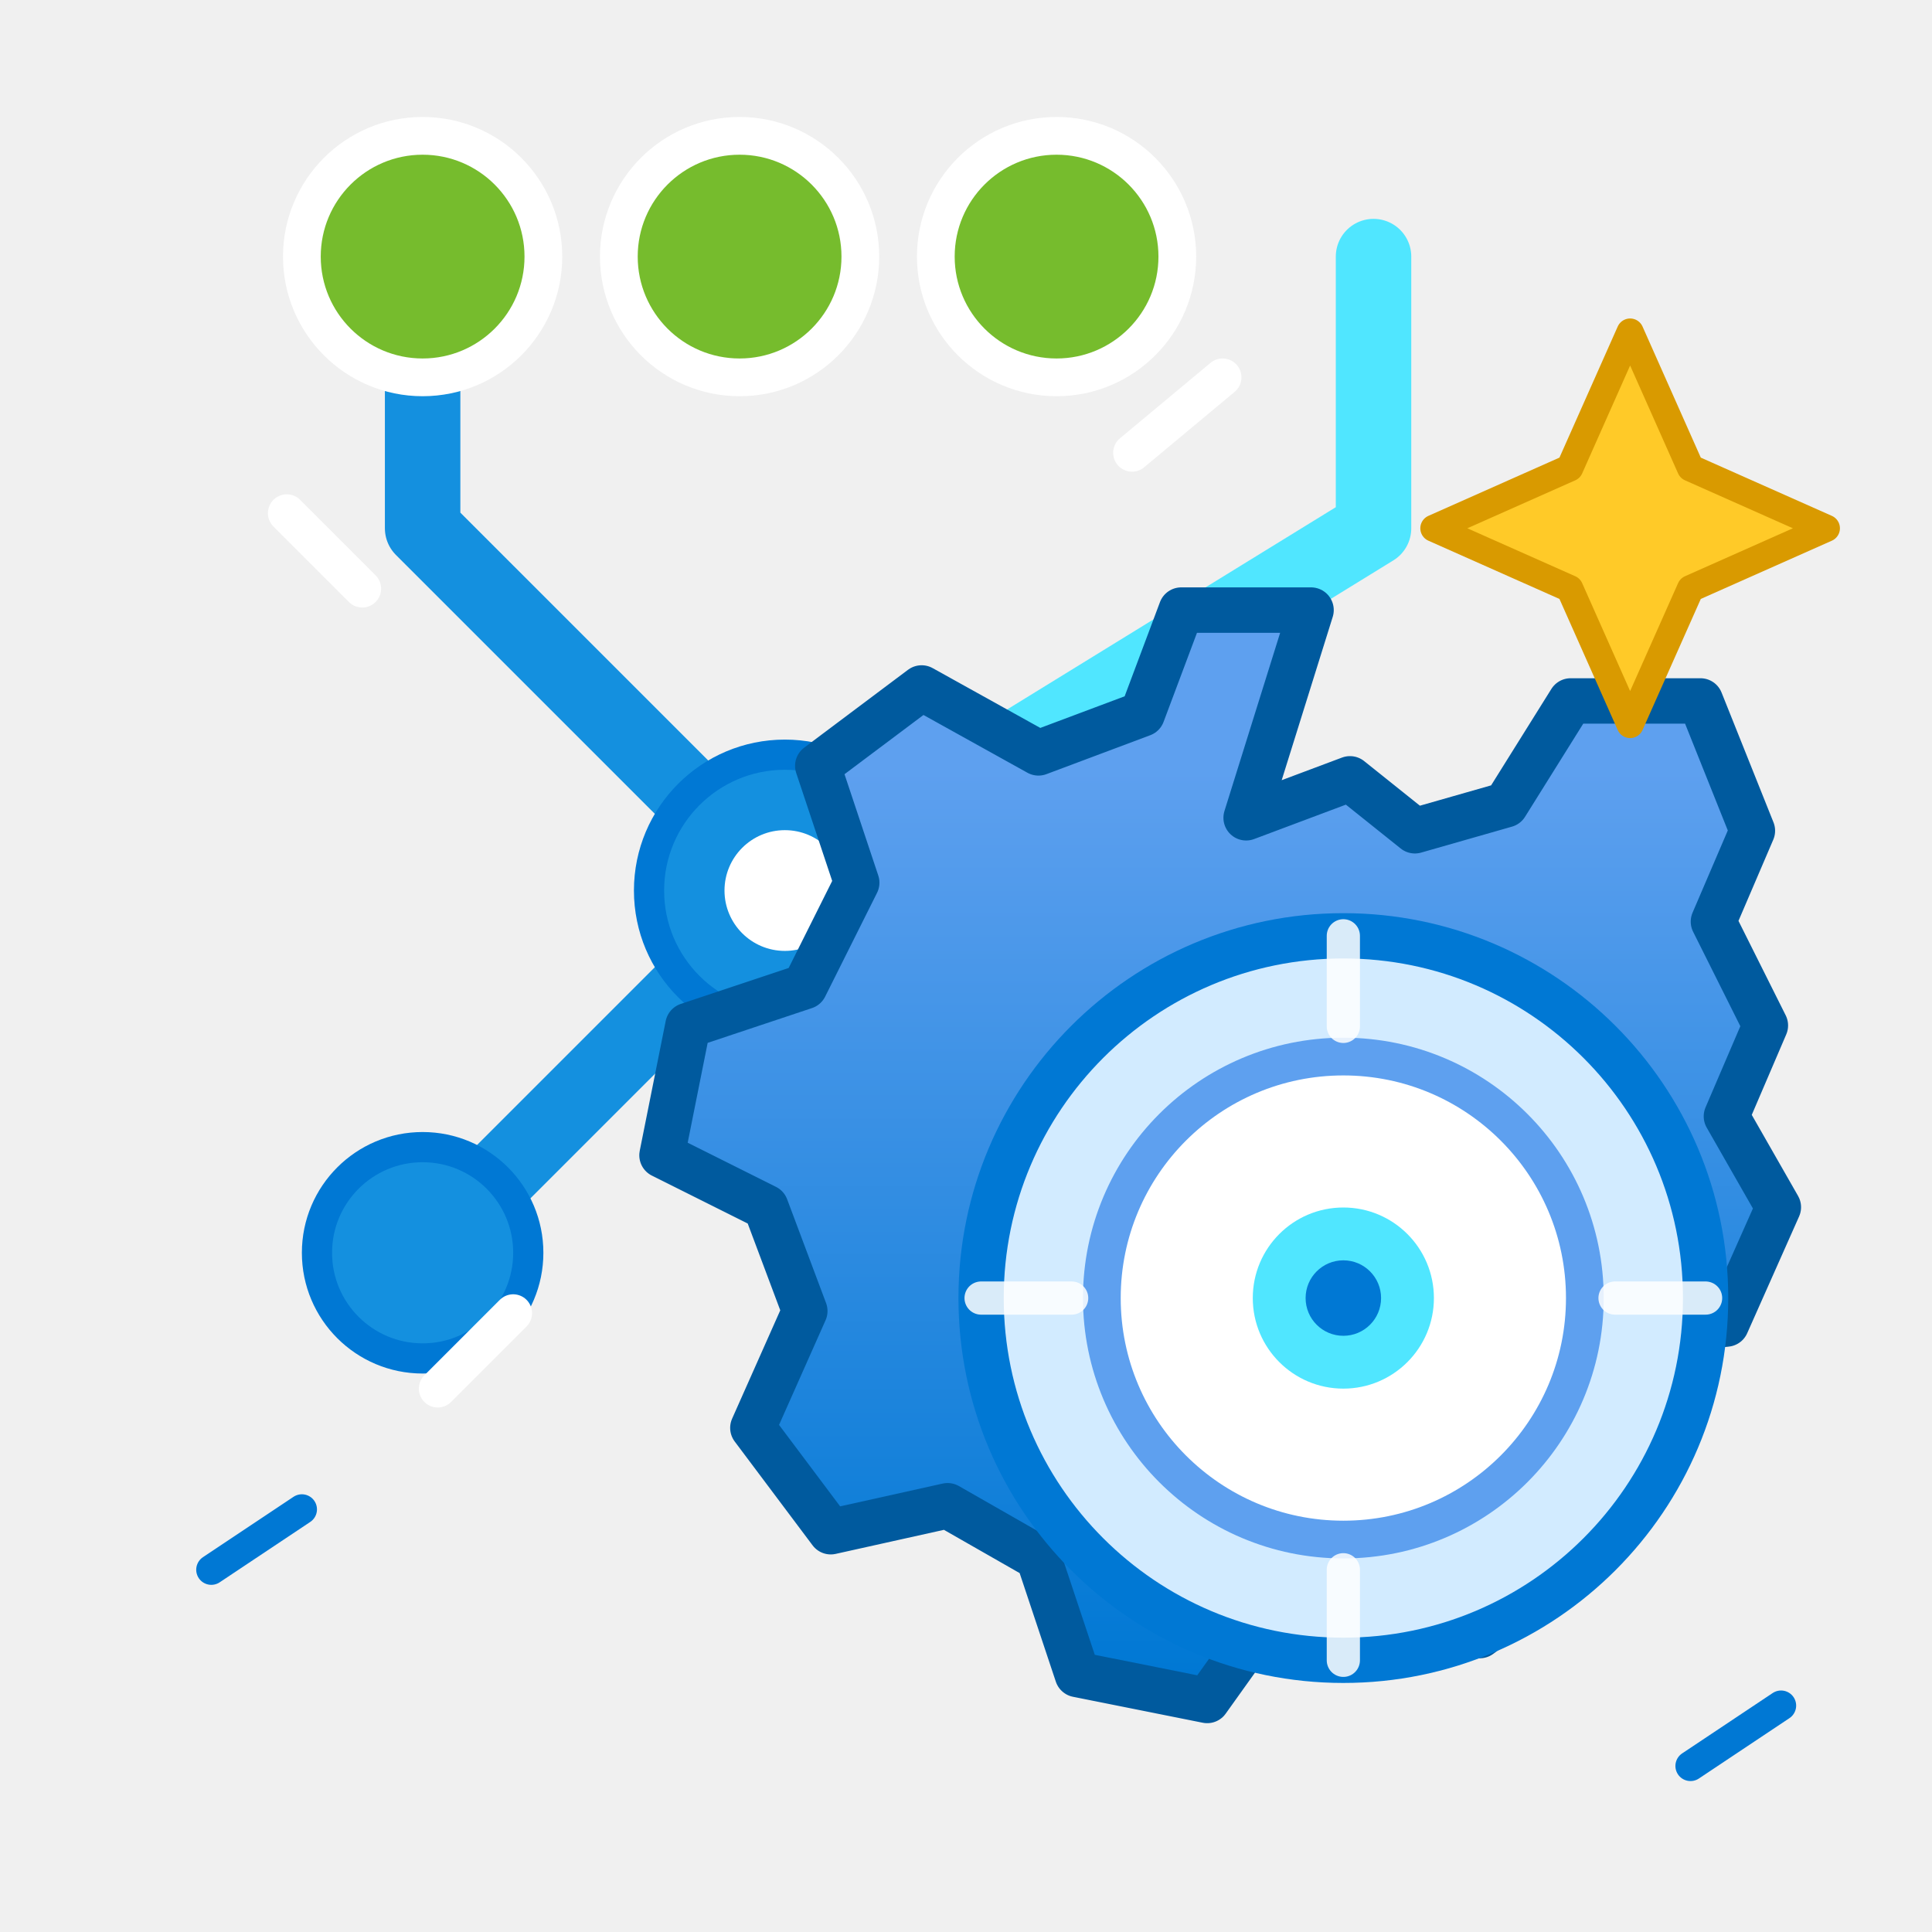
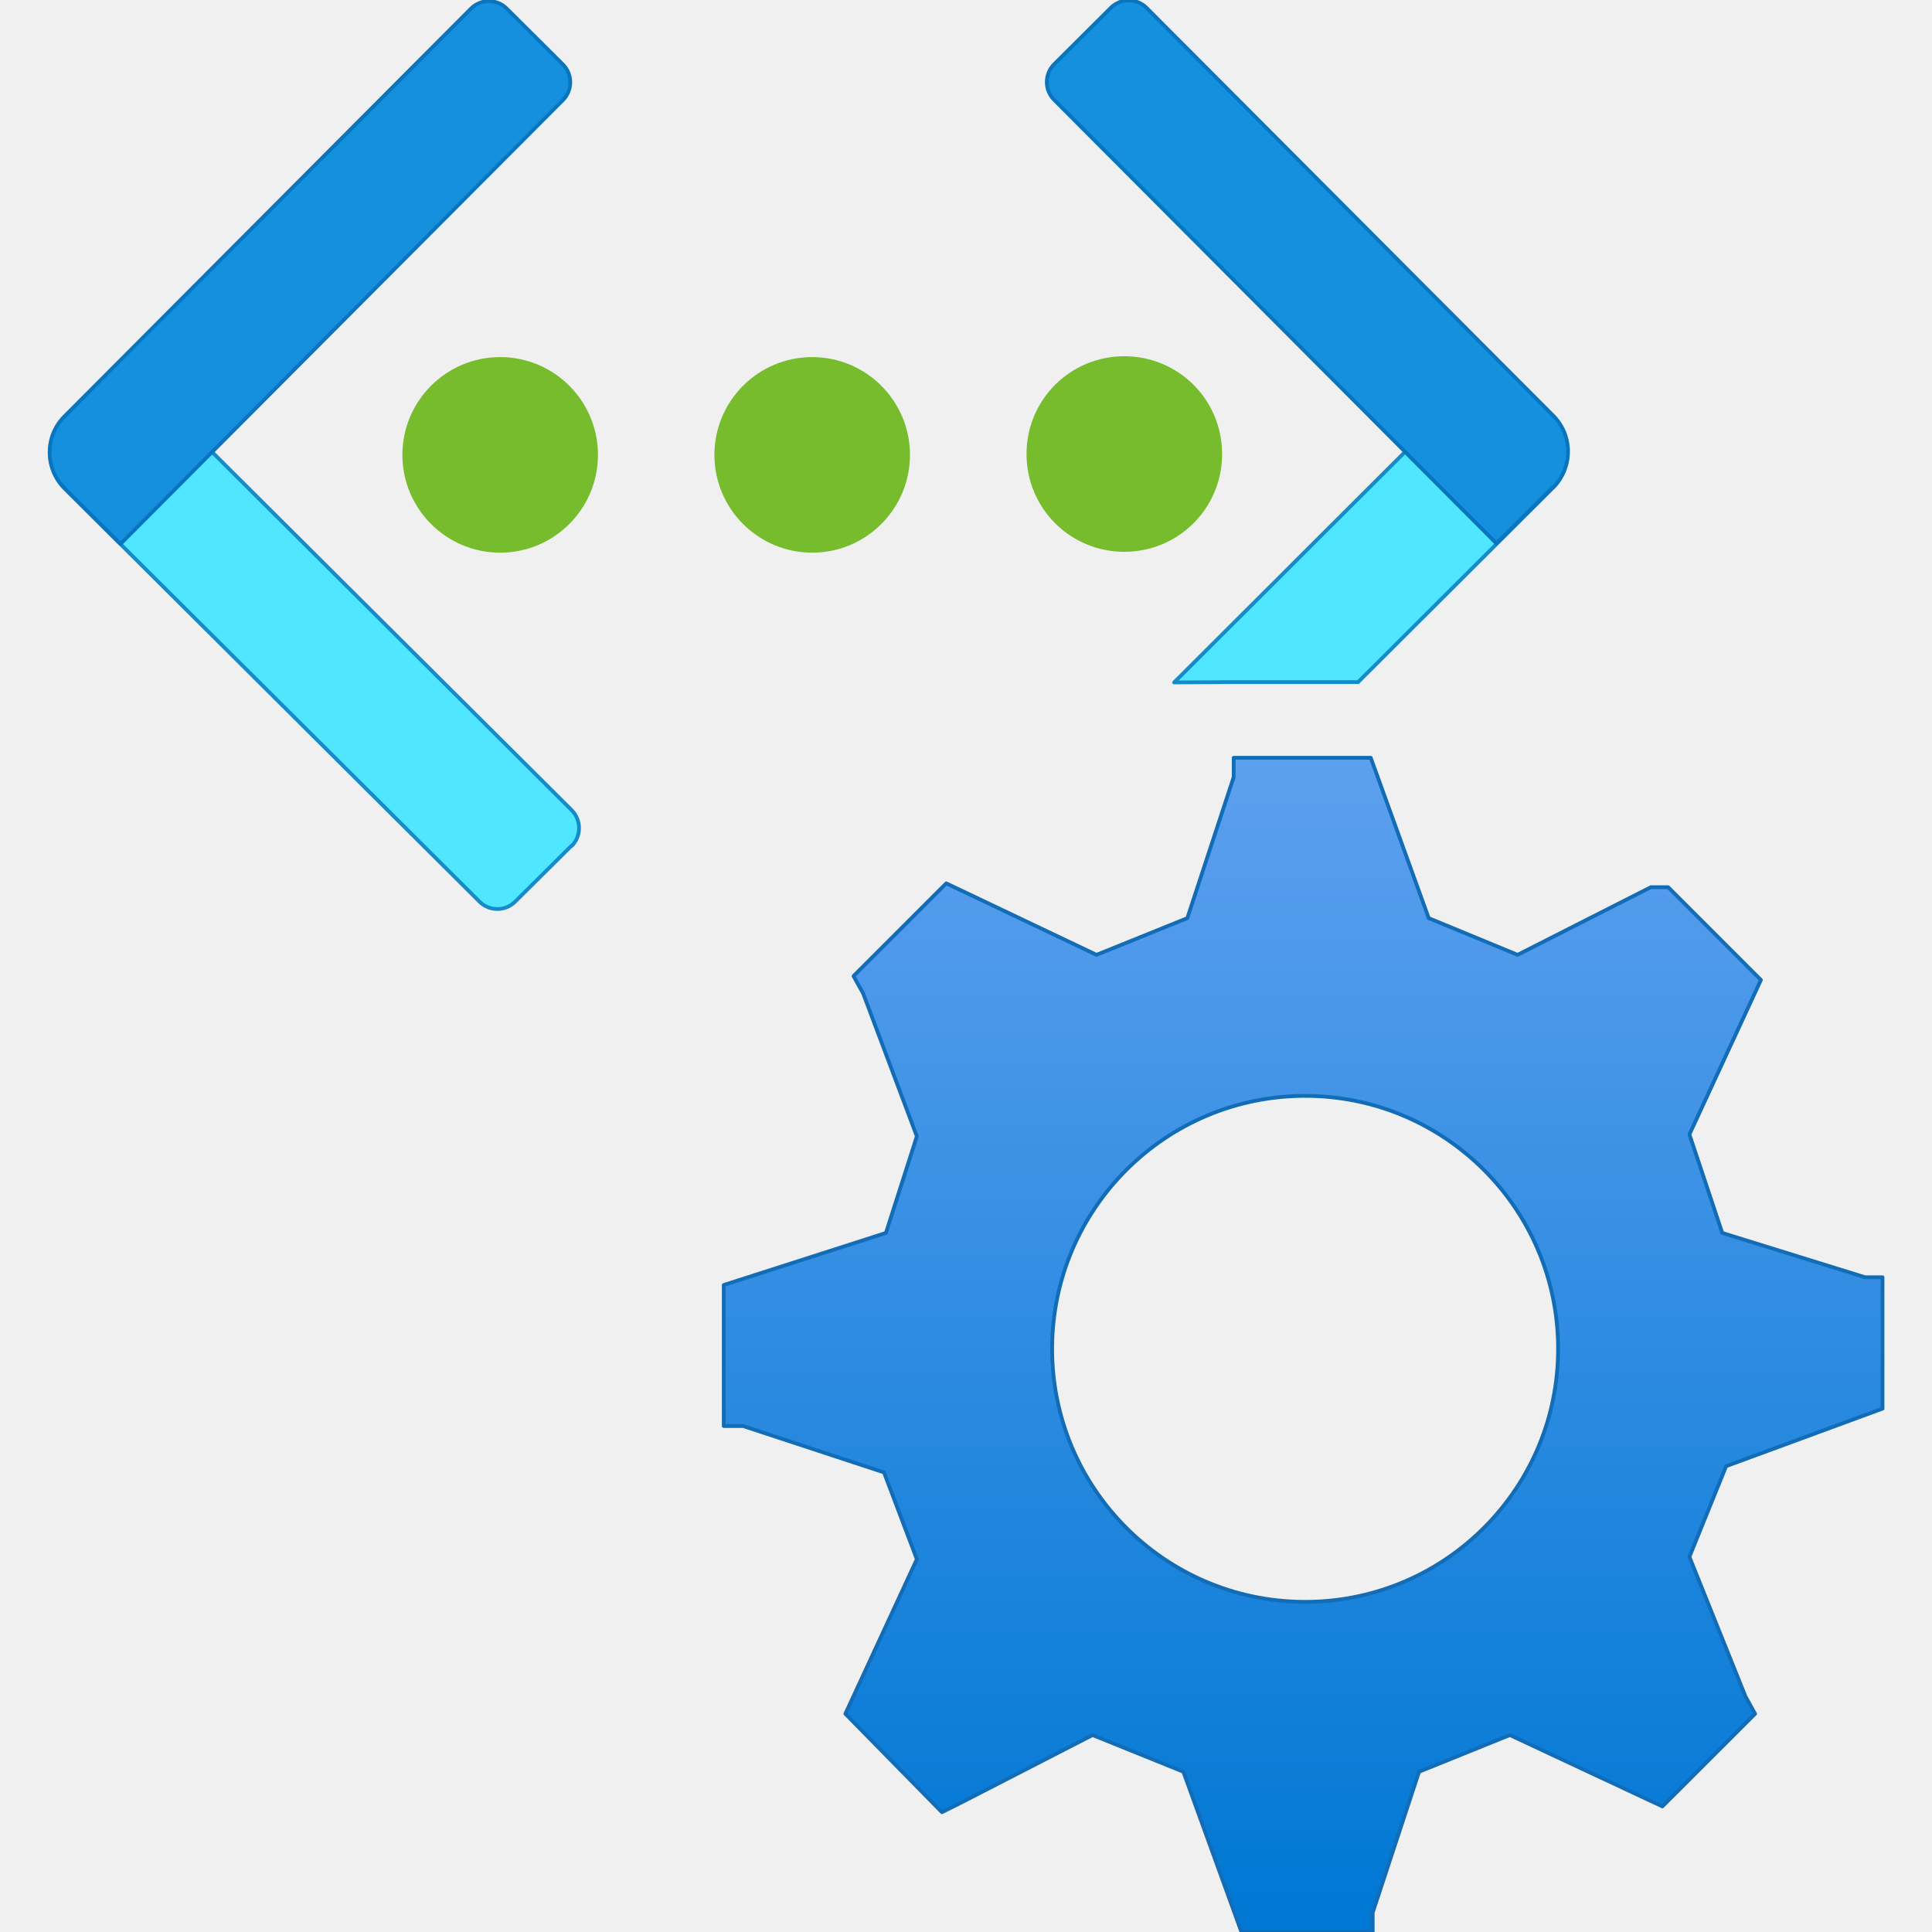
<svg xmlns="http://www.w3.org/2000/svg" width="128" height="128" viewBox="0 0 128 128" fill="none">
  <defs>
-     <linearGradient id="managerBlue" x1="88" y1="49" x2="88" y2="119" gradientUnits="userSpaceOnUse">
-       <stop offset="0" stop-color="#5EA0EF" />
-       <stop offset="1" stop-color="#0078D4" />
+     <linearGradient id="gearGradient" x1="12.141" y1="7.014" x2="12.141" y2="17.81" gradientUnits="userSpaceOnUse">
+       <stop offset="0" stop-color="#5ea0ef" />
+       <stop offset="1" stop-color="#0078d4" />
    </linearGradient>
  </defs>
-   <g stroke-linecap="round" stroke-linejoin="round">
-     <path d="M28 35 L52 59 M28 35 L28 17" stroke="#1490DF" stroke-width="5" />
-     <path d="M52 59 L91 35 M91 35 L91 17" stroke="#50E6FF" stroke-width="5" />
-     <path d="M52 59 L28 83" stroke="#1490DF" stroke-width="5" />
-     <path d="M52 59 L76 83" stroke="#50E6FF" stroke-width="5" />
-   </g>
-   <g fill="#76BC2D" stroke="#FFFFFF" stroke-width="2.5">
-     <circle cx="28" cy="17" r="8" />
-     <circle cx="49" cy="17" r="8" />
-     <circle cx="70" cy="17" r="8" />
-   </g>
-   <g fill="#1490DF" stroke="#0078D4" stroke-width="2">
-     <circle cx="28" cy="83" r="7" />
-     <circle cx="76" cy="83" r="7" />
-     <circle cx="52" cy="59" r="9" />
-   </g>
-   <circle cx="52" cy="59" r="4" fill="#FFFFFF" />
-   <path d="M83 53     L91 50     L96 54     L103 52     L108 44     L118 44     L122 54     L119 61     L123 69     L120 76     L124 83     L120 92     L111 93     L107 101     L109 110     L101 116     L93 111     L85 114     L80 121     L70 119     L67 110     L60 106     L51 108     L45 100     L49 91     L46 83     L38 79     L40 69     L49 66     L53 58     L50 49     L58 43     L67 48     L75 45     L78 37     L88 37     Z" transform="translate(0 0) scale(.86) translate(13 10)" fill="url(#managerBlue)" stroke="#005A9E" stroke-width="3.5" stroke-linejoin="round" />
-   <circle cx="89" cy="86" r="24" fill="#D2EBFF" stroke="#0078D4" stroke-width="3" />
-   <circle cx="89" cy="86" r="16" fill="#FFFFFF" stroke="#5EA0EF" stroke-width="2.5" />
-   <circle cx="89" cy="86" r="6" fill="#50E6FF" />
-   <circle cx="89" cy="86" r="2.5" fill="#0078D4" />
-   <g stroke="#FFFFFF" stroke-width="2.2" stroke-linecap="round" opacity=".85">
-     <path d="M89 62 L89 68" />
-     <path d="M89 104 L89 110" />
-     <path d="M65 86 L71 86" />
-     <path d="M107 86 L113 86" />
-   </g>
-   <path d="M108 22 L112 31 L121 35 L112 39 L108 48 L104 39 L95 35 L104 31Z" fill="#FFCA28" stroke="#D99A00" stroke-width="1.8" stroke-linejoin="round" />
-   <g stroke="#FFFFFF" stroke-width="2.5" stroke-linecap="round">
-     <path d="M19 34 L24 39" />
-     <path d="M75 30 L81 25" />
-     <path d="M29 92 L34 87" />
-   </g>
-   <g stroke="#0078D4" stroke-width="2" stroke-linecap="round">
-     <path d="M14 104 L20 100" />
-     <path d="M112 117 L118 113" />
+   <g transform="scale(7.111111)">
+     <g fill="#76bc2d">
+       <path d="M10.475 3.319c.505 0 .911.406.911.911s-.406.911-.911.911-.911-.406-.911-.911.406-.911.911-.911Z" />
+       <path d="M7.567 3.327c.503 0 .911.408.911.911s-.408.911-.911.911-.911-.408-.911-.911.408-.911.911-.911Z" />
+       <path d="M4.66 3.327c.503 0 .911.408.911.911s-.408.911-.911.911-.911-.408-.911-.911.408-.911.911-.911Z" />
+     </g>
+     <path d="M5.322 7.882 4.8 8.4a.235.235 0 0 1-.333 0h0L.605 4.554a.471.471 0 0 1 0-.666h0l.521-.523h0l4.2 4.183a.237.237 0 0 1 0 .334Z" fill="#50e6ff" stroke="#168bc9" stroke-width=".035" stroke-linejoin="round" />
+     <path d="M4.721.08 5.244.6a.235.235 0 0 1 0 .333L1.122 5.068h0L.6 4.547a.473.473 0 0 1 0-.667h0L4.388.08a.235.235 0 0 1 .333 0Z" fill="#1490df" stroke="#0875bd" stroke-width=".035" stroke-linejoin="round" />
+     <path d="M11.494 6.355h1.159l1.813-1.808a.472.472 0 0 0 0-.666l-.522-.523-3.005 3Z" fill="#50e6ff" stroke="#168bc9" stroke-width=".035" stroke-linejoin="round" />
+     <path d="M14.465 4.542l-.523.521h0L9.82.929A.235.235 0 0 1 9.82.6h0l.529-.527a.235.235 0 0 1 .333 0h0l3.789 3.8a.472.472 0 0 1 0 .667h0Z" fill="#1490df" stroke="#0875bd" stroke-width=".035" stroke-linejoin="round" />
+     <path d="M17.539 13.124V11.9h-.162l-1.331-.413-.306-.918.666-1.439-.864-.864H15.38l-1.241.63-.828-.342-.54-1.494H11.494v.18l-.432 1.314-.846.342-1.4-.666-.864.864.09.162.5 1.331-.288.9-1.511.485v1.314h.18l1.313.432.306.809-.666 1.44.9.917.18-.09 1.223-.629.846.342L11.566 18h1.223v-.18l.432-1.313.846-.342 1.421.665.864-.863-.09-.162-.522-1.3.342-.845Zm-5.361 1.8h-.037a2.357 2.357 0 1 1 .037 0Z" fill="url(#gearGradient)" stroke="#126cb6" stroke-width=".035" stroke-linejoin="round" stroke-linecap="round" />
  </g>
</svg>
